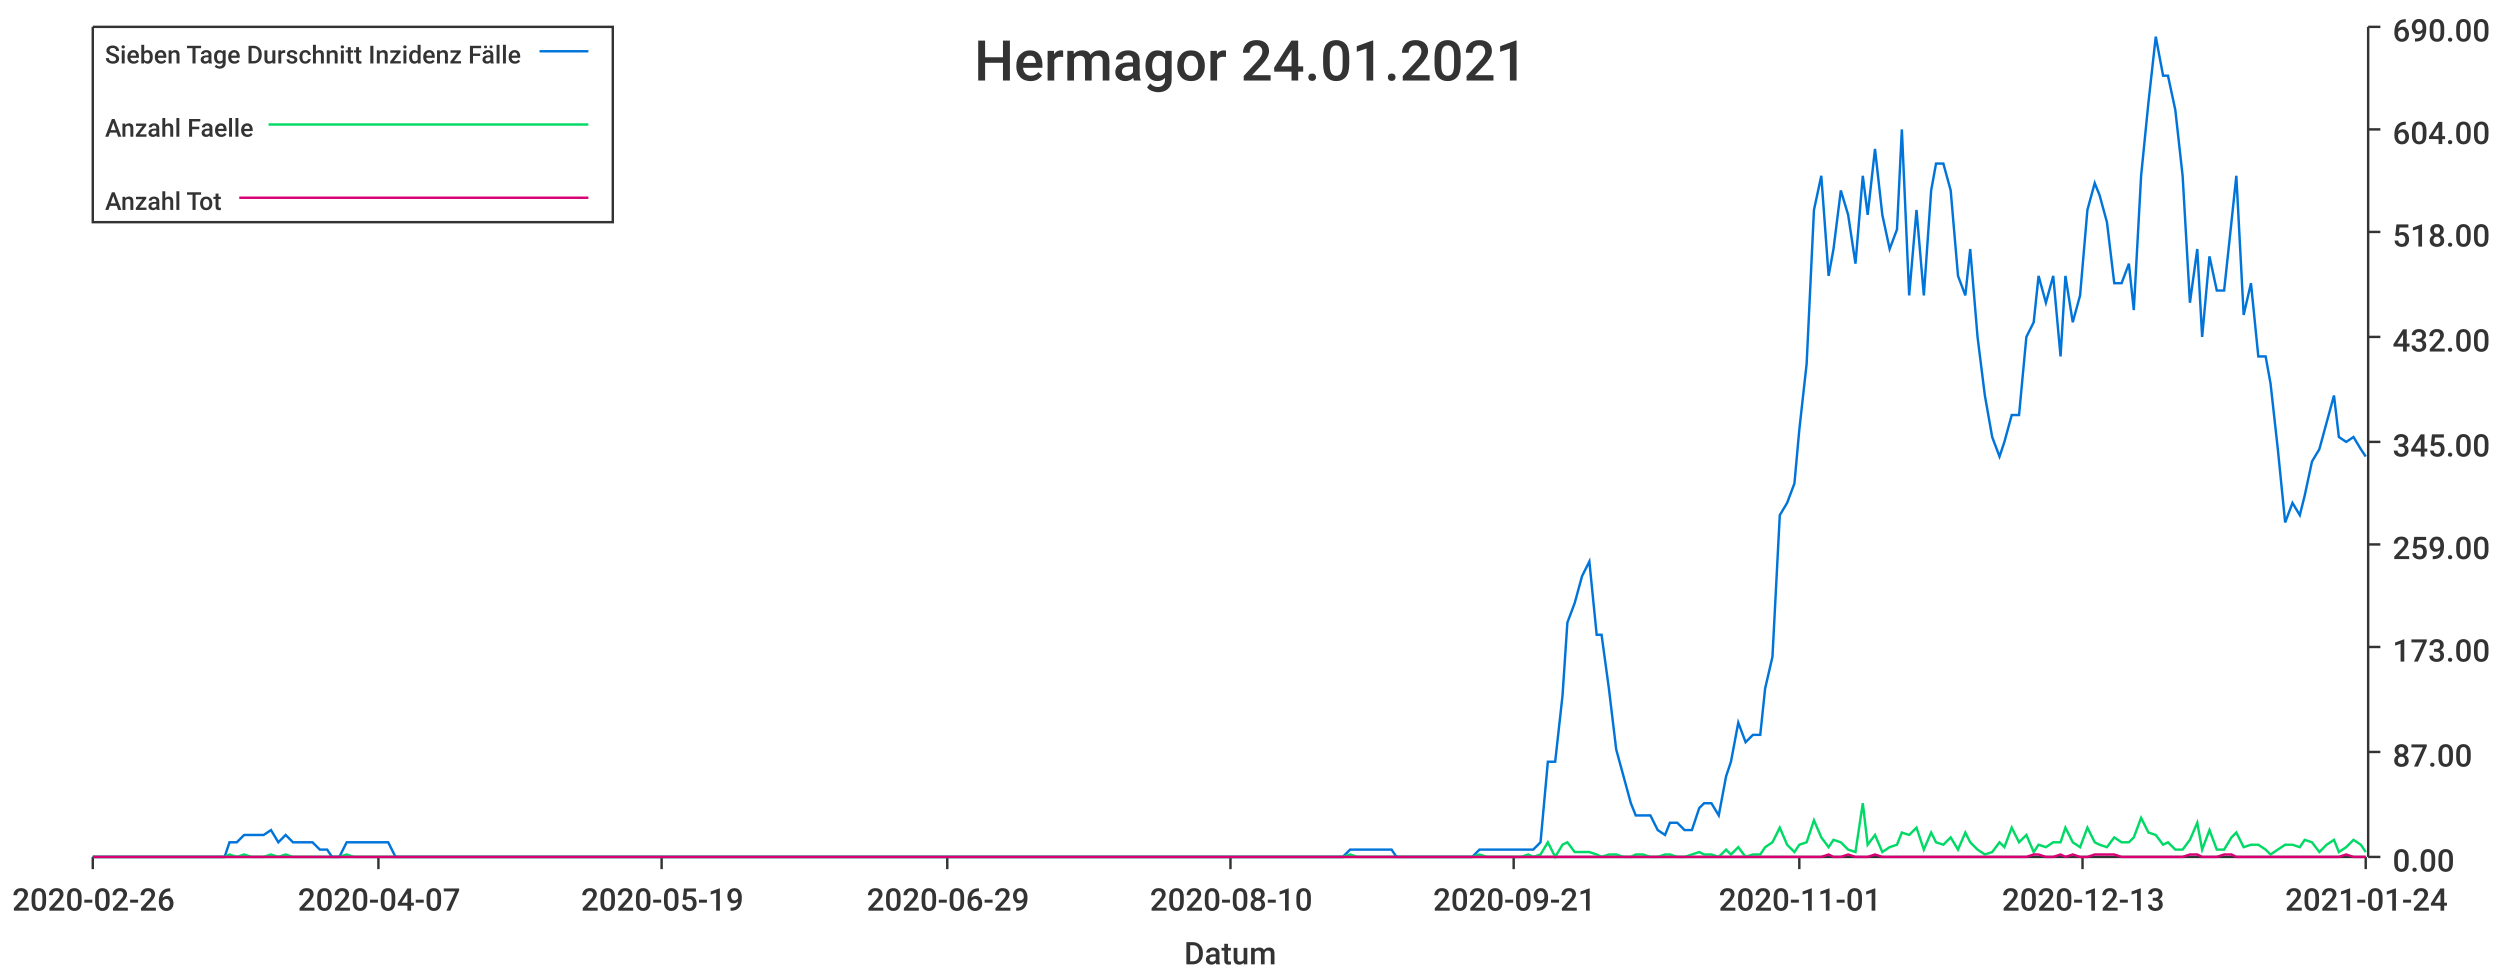
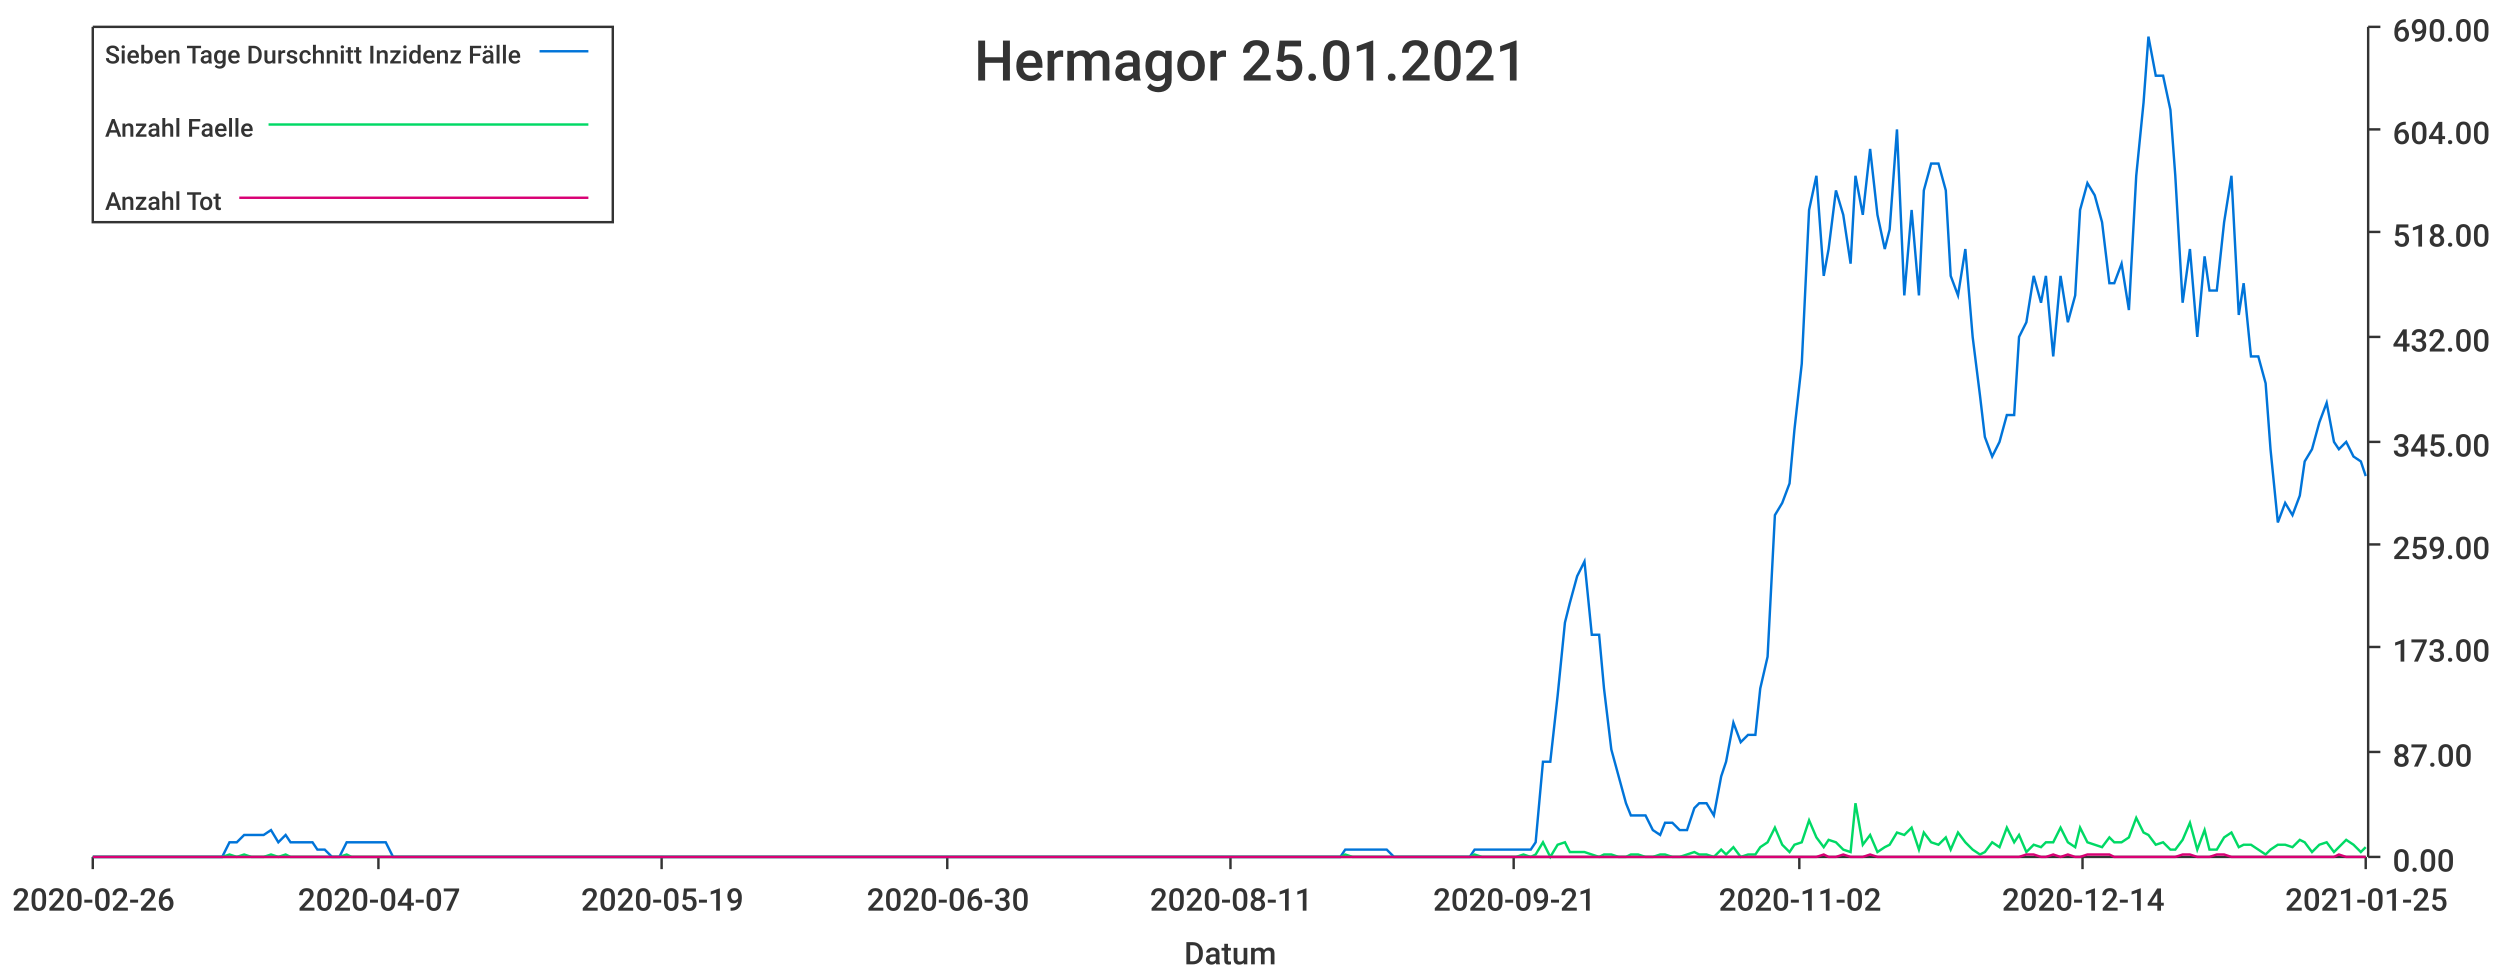
<svg xmlns="http://www.w3.org/2000/svg" width="1024" height="400">\n<path d="M 0 0 L 1024 0 L 1024 400 L 0 400 L 0 0" style="stroke-width:0;stroke:rgba(255,255,255,1.0);fill:rgba(255,255,255,1.0)" />
  <path d="M 38 11 L 969 11 L 969 351 L 38 351 L 38 11" style="stroke-width:0;stroke:rgba(255,255,255,1.0);fill:rgba(255,255,255,1.0)" />
  <path d="M 38 351 L 969 351" style="stroke-width:1;stroke:rgba(51,51,51,1.0);fill:none" />
  <path d="M 38 351 L 38 356" style="stroke-width:1;stroke:rgba(51,51,51,1.0);fill:none" />
  <text x="5" y="373" style="stroke-width:0;stroke:none;fill:rgba(51,51,51,1.0);font-size:12.8px;font-family:'Roboto Medium',sans-serif">2020-02-26</text>
  <path d="M 155 351 L 155 356" style="stroke-width:1;stroke:rgba(51,51,51,1.0);fill:none" />
  <text x="122" y="373" style="stroke-width:0;stroke:none;fill:rgba(51,51,51,1.0);font-size:12.8px;font-family:'Roboto Medium',sans-serif">2020-04-07</text>
  <path d="M 271 351 L 271 356" style="stroke-width:1;stroke:rgba(51,51,51,1.0);fill:none" />
  <text x="238" y="373" style="stroke-width:0;stroke:none;fill:rgba(51,51,51,1.0);font-size:12.8px;font-family:'Roboto Medium',sans-serif">2020-05-19</text>
  <path d="M 388 351 L 388 356" style="stroke-width:1;stroke:rgba(51,51,51,1.0);fill:none" />
-   <text x="355" y="373" style="stroke-width:0;stroke:none;fill:rgba(51,51,51,1.0);font-size:12.8px;font-family:'Roboto Medium',sans-serif">2020-06-29</text>
+   <text x="355" y="373" style="stroke-width:0;stroke:none;fill:rgba(51,51,51,1.0);font-size:12.8px;font-family:'Roboto Medium',sans-serif">2020-06-30</text>
  <path d="M 504 351 L 504 356" style="stroke-width:1;stroke:rgba(51,51,51,1.0);fill:none" />
-   <text x="471" y="373" style="stroke-width:0;stroke:none;fill:rgba(51,51,51,1.0);font-size:12.8px;font-family:'Roboto Medium',sans-serif">2020-08-10</text>
+   <text x="471" y="373" style="stroke-width:0;stroke:none;fill:rgba(51,51,51,1.0);font-size:12.8px;font-family:'Roboto Medium',sans-serif">2020-08-11</text>
  <path d="M 620 351 L 620 356" style="stroke-width:1;stroke:rgba(51,51,51,1.0);fill:none" />
  <text x="587" y="373" style="stroke-width:0;stroke:none;fill:rgba(51,51,51,1.0);font-size:12.8px;font-family:'Roboto Medium',sans-serif">2020-09-21</text>
  <path d="M 737 351 L 737 356" style="stroke-width:1;stroke:rgba(51,51,51,1.0);fill:none" />
-   <text x="704" y="373" style="stroke-width:0;stroke:none;fill:rgba(51,51,51,1.0);font-size:12.8px;font-family:'Roboto Medium',sans-serif">2020-11-01</text>
+   <text x="704" y="373" style="stroke-width:0;stroke:none;fill:rgba(51,51,51,1.0);font-size:12.8px;font-family:'Roboto Medium',sans-serif">2020-11-02</text>
  <path d="M 853 351 L 853 356" style="stroke-width:1;stroke:rgba(51,51,51,1.0);fill:none" />
-   <text x="820" y="373" style="stroke-width:0;stroke:none;fill:rgba(51,51,51,1.0);font-size:12.8px;font-family:'Roboto Medium',sans-serif">2020-12-13</text>
+   <text x="820" y="373" style="stroke-width:0;stroke:none;fill:rgba(51,51,51,1.0);font-size:12.8px;font-family:'Roboto Medium',sans-serif">2020-12-14</text>
  <path d="M 969 351 L 969 356" style="stroke-width:1;stroke:rgba(51,51,51,1.0);fill:none" />
-   <text x="936" y="373" style="stroke-width:0;stroke:none;fill:rgba(51,51,51,1.0);font-size:12.8px;font-family:'Roboto Medium',sans-serif">2021-01-24</text>
+   <text x="936" y="373" style="stroke-width:0;stroke:none;fill:rgba(51,51,51,1.0);font-size:12.8px;font-family:'Roboto Medium',sans-serif">2021-01-25</text>
  <text x="485" y="395" style="stroke-width:0;stroke:none;fill:rgba(51,51,51,1.0);font-size:12.8px;font-family:'Roboto Medium',sans-serif">Datum</text>
  <path d="M 970 351 L 970 11" style="stroke-width:1;stroke:rgba(51,51,51,1.0);fill:none" />
  <path d="M 970 351 L 975 351" style="stroke-width:1;stroke:rgba(51,51,51,1.0);fill:none" />
  <text x="980" y="357" style="stroke-width:0;stroke:none;fill:rgba(51,51,51,1.0);font-size:12.8px;font-family:'Roboto Medium',sans-serif">0.00</text>
  <path d="M 970 308 L 975 308" style="stroke-width:1;stroke:rgba(51,51,51,1.0);fill:none" />
  <text x="980" y="314" style="stroke-width:0;stroke:none;fill:rgba(51,51,51,1.0);font-size:12.8px;font-family:'Roboto Medium',sans-serif">87.00</text>
  <path d="M 970 265 L 975 265" style="stroke-width:1;stroke:rgba(51,51,51,1.0);fill:none" />
  <text x="980" y="271" style="stroke-width:0;stroke:none;fill:rgba(51,51,51,1.0);font-size:12.8px;font-family:'Roboto Medium',sans-serif">173.00</text>
  <path d="M 970 223 L 975 223" style="stroke-width:1;stroke:rgba(51,51,51,1.0);fill:none" />
  <text x="980" y="229" style="stroke-width:0;stroke:none;fill:rgba(51,51,51,1.0);font-size:12.8px;font-family:'Roboto Medium',sans-serif">259.00</text>
  <path d="M 970 181 L 975 181" style="stroke-width:1;stroke:rgba(51,51,51,1.0);fill:none" />
  <text x="980" y="187" style="stroke-width:0;stroke:none;fill:rgba(51,51,51,1.0);font-size:12.8px;font-family:'Roboto Medium',sans-serif">345.00</text>
  <path d="M 970 138 L 975 138" style="stroke-width:1;stroke:rgba(51,51,51,1.0);fill:none" />
  <text x="980" y="144" style="stroke-width:0;stroke:none;fill:rgba(51,51,51,1.0);font-size:12.8px;font-family:'Roboto Medium',sans-serif">432.00</text>
  <path d="M 970 95 L 975 95" style="stroke-width:1;stroke:rgba(51,51,51,1.0);fill:none" />
  <text x="980" y="101" style="stroke-width:0;stroke:none;fill:rgba(51,51,51,1.0);font-size:12.8px;font-family:'Roboto Medium',sans-serif">518.00</text>
  <path d="M 970 53 L 975 53" style="stroke-width:1;stroke:rgba(51,51,51,1.0);fill:none" />
  <text x="980" y="59" style="stroke-width:0;stroke:none;fill:rgba(51,51,51,1.0);font-size:12.8px;font-family:'Roboto Medium',sans-serif">604.00</text>
  <path d="M 970 11 L 975 11" style="stroke-width:1;stroke:rgba(51,51,51,1.0);fill:none" />
  <text x="980" y="17" style="stroke-width:0;stroke:none;fill:rgba(51,51,51,1.0);font-size:12.8px;font-family:'Roboto Medium',sans-serif">690.00</text>
-   <path d="M 38 351 L 41 351 L 44 351 L 47 351 L 50 351 L 52 351 L 55 351 L 58 351 L 61 351 L 64 351 L 66 351 L 69 351 L 72 351 L 75 351 L 78 351 L 80 351 L 83 351 L 86 351 L 89 351 L 92 351 L 94 345 L 97 345 L 100 342 L 103 342 L 106 342 L 108 342 L 111 340 L 114 345 L 117 342 L 120 345 L 122 345 L 125 345 L 128 345 L 131 348 L 134 348 L 136 351 L 139 351 L 142 345 L 145 345 L 148 345 L 150 345 L 153 345 L 156 345 L 159 345 L 162 351 L 164 351 L 167 351 L 170 351 L 173 351 L 175 351 L 178 351 L 181 351 L 184 351 L 187 351 L 189 351 L 192 351 L 195 351 L 198 351 L 201 351 L 203 351 L 206 351 L 209 351 L 212 351 L 215 351 L 217 351 L 220 351 L 223 351 L 226 351 L 229 351 L 231 351 L 234 351 L 237 351 L 240 351 L 243 351 L 245 351 L 248 351 L 251 351 L 254 351 L 257 351 L 259 351 L 262 351 L 265 351 L 268 351 L 271 351 L 273 351 L 276 351 L 279 351 L 282 351 L 285 351 L 287 351 L 290 351 L 293 351 L 296 351 L 299 351 L 301 351 L 304 351 L 307 351 L 310 351 L 312 351 L 315 351 L 318 351 L 321 351 L 324 351 L 326 351 L 329 351 L 332 351 L 335 351 L 338 351 L 340 351 L 343 351 L 346 351 L 349 351 L 352 351 L 354 351 L 357 351 L 360 351 L 363 351 L 366 351 L 368 351 L 371 351 L 374 351 L 377 351 L 380 351 L 382 351 L 385 351 L 388 351 L 391 351 L 394 351 L 396 351 L 399 351 L 402 351 L 405 351 L 408 351 L 410 351 L 413 351 L 416 351 L 419 351 L 422 351 L 424 351 L 427 351 L 430 351 L 433 351 L 436 351 L 438 351 L 441 351 L 444 351 L 447 351 L 449 351 L 452 351 L 455 351 L 458 351 L 461 351 L 463 351 L 466 351 L 469 351 L 472 351 L 475 351 L 477 351 L 480 351 L 483 351 L 486 351 L 489 351 L 491 351 L 494 351 L 497 351 L 500 351 L 503 351 L 505 351 L 508 351 L 511 351 L 514 351 L 517 351 L 519 351 L 522 351 L 525 351 L 528 351 L 531 351 L 533 351 L 536 351 L 539 351 L 542 351 L 545 351 L 547 351 L 550 351 L 553 348 L 556 348 L 559 348 L 561 348 L 564 348 L 567 348 L 570 348 L 572 351 L 575 351 L 578 351 L 581 351 L 584 351 L 586 351 L 589 351 L 592 351 L 595 351 L 598 351 L 600 351 L 603 351 L 606 348 L 609 348 L 612 348 L 614 348 L 617 348 L 620 348 L 623 348 L 626 348 L 628 348 L 631 345 L 634 312 L 637 312 L 640 285 L 642 255 L 645 247 L 648 236 L 651 230 L 654 260 L 656 260 L 659 282 L 662 307 L 665 318 L 668 329 L 670 334 L 673 334 L 676 334 L 679 340 L 682 342 L 684 337 L 687 337 L 690 340 L 693 340 L 696 331 L 698 329 L 701 329 L 704 334 L 707 318 L 709 312 L 712 296 L 715 304 L 718 301 L 721 301 L 723 282 L 726 269 L 729 211 L 732 206 L 735 198 L 737 176 L 740 149 L 743 86 L 746 72 L 749 113 L 751 102 L 754 78 L 757 88 L 760 108 L 763 72 L 765 88 L 768 61 L 771 88 L 774 102 L 777 94 L 779 53 L 782 121 L 785 86 L 788 121 L 791 78 L 793 67 L 796 67 L 799 78 L 802 113 L 805 121 L 807 102 L 810 138 L 813 162 L 816 179 L 819 187 L 821 181 L 824 170 L 827 170 L 830 138 L 833 132 L 835 113 L 838 124 L 841 113 L 844 146 L 846 113 L 849 132 L 852 121 L 855 86 L 858 75 L 860 80 L 863 91 L 866 116 L 869 116 L 872 108 L 874 127 L 877 72 L 880 42 L 883 15 L 886 31 L 888 31 L 891 45 L 894 72 L 897 124 L 900 102 L 902 138 L 905 105 L 908 119 L 911 119 L 914 91 L 916 72 L 919 129 L 922 116 L 925 146 L 928 146 L 930 157 L 933 184 L 936 214 L 939 206 L 942 211 L 944 203 L 947 189 L 950 184 L 953 173 L 956 162 L 958 179 L 961 181 L 964 179 L 967 184 L 969 187" style="stroke-width:1;stroke:rgba(0,116,217,1.0);fill:none" />
-   <path d="M 38 351 L 41 351 L 44 351 L 47 351 L 50 351 L 52 351 L 55 351 L 58 351 L 61 351 L 64 351 L 66 351 L 69 351 L 72 351 L 75 351 L 78 351 L 80 351 L 83 351 L 86 351 L 89 351 L 92 351 L 94 350 L 97 351 L 100 350 L 103 351 L 106 351 L 108 351 L 111 350 L 114 351 L 117 350 L 120 351 L 122 351 L 125 351 L 128 351 L 131 351 L 134 351 L 136 351 L 139 351 L 142 350 L 145 351 L 148 351 L 150 351 L 153 351 L 156 351 L 159 351 L 162 351 L 164 351 L 167 351 L 170 351 L 173 351 L 175 351 L 178 351 L 181 351 L 184 351 L 187 351 L 189 351 L 192 351 L 195 351 L 198 351 L 201 351 L 203 351 L 206 351 L 209 351 L 212 351 L 215 351 L 217 351 L 220 351 L 223 351 L 226 351 L 229 351 L 231 351 L 234 351 L 237 351 L 240 351 L 243 351 L 245 351 L 248 351 L 251 351 L 254 351 L 257 351 L 259 351 L 262 351 L 265 351 L 268 351 L 271 351 L 273 351 L 276 351 L 279 351 L 282 351 L 285 351 L 287 351 L 290 351 L 293 351 L 296 351 L 299 351 L 301 351 L 304 351 L 307 351 L 310 351 L 312 351 L 315 351 L 318 351 L 321 351 L 324 351 L 326 351 L 329 351 L 332 351 L 335 351 L 338 351 L 340 351 L 343 351 L 346 351 L 349 351 L 352 351 L 354 351 L 357 351 L 360 351 L 363 351 L 366 351 L 368 351 L 371 351 L 374 351 L 377 351 L 380 351 L 382 351 L 385 351 L 388 351 L 391 351 L 394 351 L 396 351 L 399 351 L 402 351 L 405 351 L 408 351 L 410 351 L 413 351 L 416 351 L 419 351 L 422 351 L 424 351 L 427 351 L 430 351 L 433 351 L 436 351 L 438 351 L 441 351 L 444 351 L 447 351 L 449 351 L 452 351 L 455 351 L 458 351 L 461 351 L 463 351 L 466 351 L 469 351 L 472 351 L 475 351 L 477 351 L 480 351 L 483 351 L 486 351 L 489 351 L 491 351 L 494 351 L 497 351 L 500 351 L 503 351 L 505 351 L 508 351 L 511 351 L 514 351 L 517 351 L 519 351 L 522 351 L 525 351 L 528 351 L 531 351 L 533 351 L 536 351 L 539 351 L 542 351 L 545 351 L 547 351 L 550 351 L 553 350 L 556 351 L 559 351 L 561 351 L 564 351 L 567 351 L 570 351 L 572 351 L 575 351 L 578 351 L 581 351 L 584 351 L 586 351 L 589 351 L 592 351 L 595 351 L 598 351 L 600 351 L 603 351 L 606 350 L 609 351 L 612 351 L 614 351 L 617 351 L 620 351 L 623 351 L 626 350 L 628 351 L 631 350 L 634 345 L 637 351 L 640 346 L 642 345 L 645 349 L 648 349 L 651 349 L 654 350 L 656 351 L 659 350 L 662 350 L 665 351 L 668 351 L 670 350 L 673 350 L 676 351 L 679 351 L 682 350 L 684 350 L 687 351 L 690 351 L 693 350 L 696 349 L 698 350 L 701 350 L 704 351 L 707 348 L 709 350 L 712 347 L 715 351 L 718 350 L 721 350 L 723 347 L 726 345 L 729 339 L 732 346 L 735 349 L 737 346 L 740 345 L 743 336 L 746 343 L 749 347 L 751 344 L 754 345 L 757 348 L 760 349 L 763 329 L 765 346 L 768 342 L 771 349 L 774 347 L 777 346 L 779 341 L 782 342 L 785 339 L 788 348 L 791 341 L 793 345 L 796 346 L 799 343 L 802 348 L 805 341 L 807 345 L 810 348 L 813 350 L 816 349 L 819 345 L 821 347 L 824 339 L 827 345 L 830 342 L 833 349 L 835 346 L 838 347 L 841 345 L 844 345 L 846 339 L 849 345 L 852 347 L 855 339 L 858 345 L 860 346 L 863 347 L 866 343 L 869 345 L 872 345 L 874 343 L 877 335 L 880 341 L 883 342 L 886 346 L 888 345 L 891 348 L 894 348 L 897 344 L 900 337 L 902 348 L 905 340 L 908 348 L 911 348 L 914 343 L 916 341 L 919 347 L 922 346 L 925 346 L 928 348 L 930 350 L 933 348 L 936 346 L 939 346 L 942 347 L 944 344 L 947 345 L 950 349 L 953 346 L 956 344 L 958 349 L 961 347 L 964 344 L 967 346 L 969 349" style="stroke-width:1;stroke:rgba(0,217,101,1.0);fill:none" />
-   <path d="M 38 351 L 41 351 L 44 351 L 47 351 L 50 351 L 52 351 L 55 351 L 58 351 L 61 351 L 64 351 L 66 351 L 69 351 L 72 351 L 75 351 L 78 351 L 80 351 L 83 351 L 86 351 L 89 351 L 92 351 L 94 351 L 97 351 L 100 351 L 103 351 L 106 351 L 108 351 L 111 351 L 114 351 L 117 351 L 120 351 L 122 351 L 125 351 L 128 351 L 131 351 L 134 351 L 136 351 L 139 351 L 142 351 L 145 351 L 148 351 L 150 351 L 153 351 L 156 351 L 159 351 L 162 351 L 164 351 L 167 351 L 170 351 L 173 351 L 175 351 L 178 351 L 181 351 L 184 351 L 187 351 L 189 351 L 192 351 L 195 351 L 198 351 L 201 351 L 203 351 L 206 351 L 209 351 L 212 351 L 215 351 L 217 351 L 220 351 L 223 351 L 226 351 L 229 351 L 231 351 L 234 351 L 237 351 L 240 351 L 243 351 L 245 351 L 248 351 L 251 351 L 254 351 L 257 351 L 259 351 L 262 351 L 265 351 L 268 351 L 271 351 L 273 351 L 276 351 L 279 351 L 282 351 L 285 351 L 287 351 L 290 351 L 293 351 L 296 351 L 299 351 L 301 351 L 304 351 L 307 351 L 310 351 L 312 351 L 315 351 L 318 351 L 321 351 L 324 351 L 326 351 L 329 351 L 332 351 L 335 351 L 338 351 L 340 351 L 343 351 L 346 351 L 349 351 L 352 351 L 354 351 L 357 351 L 360 351 L 363 351 L 366 351 L 368 351 L 371 351 L 374 351 L 377 351 L 380 351 L 382 351 L 385 351 L 388 351 L 391 351 L 394 351 L 396 351 L 399 351 L 402 351 L 405 351 L 408 351 L 410 351 L 413 351 L 416 351 L 419 351 L 422 351 L 424 351 L 427 351 L 430 351 L 433 351 L 436 351 L 438 351 L 441 351 L 444 351 L 447 351 L 449 351 L 452 351 L 455 351 L 458 351 L 461 351 L 463 351 L 466 351 L 469 351 L 472 351 L 475 351 L 477 351 L 480 351 L 483 351 L 486 351 L 489 351 L 491 351 L 494 351 L 497 351 L 500 351 L 503 351 L 505 351 L 508 351 L 511 351 L 514 351 L 517 351 L 519 351 L 522 351 L 525 351 L 528 351 L 531 351 L 533 351 L 536 351 L 539 351 L 542 351 L 545 351 L 547 351 L 550 351 L 553 351 L 556 351 L 559 351 L 561 351 L 564 351 L 567 351 L 570 351 L 572 351 L 575 351 L 578 351 L 581 351 L 584 351 L 586 351 L 589 351 L 592 351 L 595 351 L 598 351 L 600 351 L 603 351 L 606 351 L 609 351 L 612 351 L 614 351 L 617 351 L 620 351 L 623 351 L 626 351 L 628 351 L 631 351 L 634 351 L 637 351 L 640 351 L 642 351 L 645 351 L 648 351 L 651 351 L 654 351 L 656 351 L 659 351 L 662 351 L 665 351 L 668 351 L 670 351 L 673 351 L 676 351 L 679 351 L 682 351 L 684 351 L 687 351 L 690 351 L 693 351 L 696 351 L 698 351 L 701 351 L 704 351 L 707 351 L 709 351 L 712 351 L 715 351 L 718 351 L 721 351 L 723 351 L 726 351 L 729 351 L 732 351 L 735 351 L 737 351 L 740 351 L 743 351 L 746 351 L 749 350 L 751 351 L 754 351 L 757 350 L 760 351 L 763 351 L 765 351 L 768 350 L 771 351 L 774 351 L 777 351 L 779 351 L 782 351 L 785 351 L 788 351 L 791 351 L 793 351 L 796 351 L 799 351 L 802 351 L 805 351 L 807 351 L 810 351 L 813 351 L 816 351 L 819 351 L 821 351 L 824 351 L 827 351 L 830 351 L 833 350 L 835 350 L 838 351 L 841 351 L 844 350 L 846 351 L 849 350 L 852 351 L 855 351 L 858 350 L 860 350 L 863 350 L 866 350 L 869 351 L 872 351 L 874 351 L 877 351 L 880 351 L 883 351 L 886 351 L 888 351 L 891 351 L 894 351 L 897 350 L 900 350 L 902 351 L 905 351 L 908 351 L 911 350 L 914 350 L 916 351 L 919 351 L 922 351 L 925 351 L 928 351 L 930 351 L 933 351 L 936 351 L 939 351 L 942 351 L 944 351 L 947 351 L 950 351 L 953 351 L 956 351 L 958 351 L 961 350 L 964 351 L 967 351 L 969 351" style="stroke-width:1;stroke:rgba(217,0,116,1.0);fill:none" />
-   <text x="399" y="33" style="stroke-width:0;stroke:none;fill:rgba(51,51,51,1.0);font-size:23.0px;font-family:'Roboto Medium',sans-serif">Hermagor 24.01.2021</text>
+   <path d="M 38 351 L 41 351 L 44 351 L 47 351 L 50 351 L 52 351 L 55 351 L 58 351 L 61 351 L 64 351 L 66 351 L 69 351 L 72 351 L 75 351 L 78 351 L 80 351 L 83 351 L 86 351 L 89 351 L 91 351 L 94 345 L 97 345 L 100 342 L 103 342 L 105 342 L 108 342 L 111 340 L 114 345 L 117 342 L 119 345 L 122 345 L 125 345 L 128 345 L 130 348 L 133 348 L 136 351 L 139 351 L 142 345 L 144 345 L 147 345 L 150 345 L 153 345 L 156 345 L 158 345 L 161 351 L 164 351 L 167 351 L 170 351 L 172 351 L 175 351 L 178 351 L 181 351 L 183 351 L 186 351 L 189 351 L 192 351 L 195 351 L 197 351 L 200 351 L 203 351 L 206 351 L 209 351 L 211 351 L 214 351 L 217 351 L 220 351 L 222 351 L 225 351 L 228 351 L 231 351 L 234 351 L 236 351 L 239 351 L 242 351 L 245 351 L 248 351 L 250 351 L 253 351 L 256 351 L 259 351 L 261 351 L 264 351 L 267 351 L 270 351 L 273 351 L 275 351 L 278 351 L 281 351 L 284 351 L 287 351 L 289 351 L 292 351 L 295 351 L 298 351 L 301 351 L 303 351 L 306 351 L 309 351 L 312 351 L 314 351 L 317 351 L 320 351 L 323 351 L 326 351 L 328 351 L 331 351 L 334 351 L 337 351 L 340 351 L 342 351 L 345 351 L 348 351 L 351 351 L 353 351 L 356 351 L 359 351 L 362 351 L 365 351 L 367 351 L 370 351 L 373 351 L 376 351 L 379 351 L 381 351 L 384 351 L 387 351 L 390 351 L 393 351 L 395 351 L 398 351 L 401 351 L 404 351 L 406 351 L 409 351 L 412 351 L 415 351 L 418 351 L 420 351 L 423 351 L 426 351 L 429 351 L 432 351 L 434 351 L 437 351 L 440 351 L 443 351 L 445 351 L 448 351 L 451 351 L 454 351 L 457 351 L 459 351 L 462 351 L 465 351 L 468 351 L 471 351 L 473 351 L 476 351 L 479 351 L 482 351 L 484 351 L 487 351 L 490 351 L 493 351 L 496 351 L 498 351 L 501 351 L 504 351 L 507 351 L 510 351 L 512 351 L 515 351 L 518 351 L 521 351 L 524 351 L 526 351 L 529 351 L 532 351 L 535 351 L 537 351 L 540 351 L 543 351 L 546 351 L 549 351 L 551 348 L 554 348 L 557 348 L 560 348 L 563 348 L 565 348 L 568 348 L 571 351 L 574 351 L 576 351 L 579 351 L 582 351 L 585 351 L 588 351 L 590 351 L 593 351 L 596 351 L 599 351 L 602 351 L 604 348 L 607 348 L 610 348 L 613 348 L 615 348 L 618 348 L 621 348 L 624 348 L 627 348 L 629 345 L 632 312 L 635 312 L 638 285 L 641 255 L 643 247 L 646 236 L 649 230 L 652 260 L 655 260 L 657 282 L 660 307 L 663 318 L 666 329 L 668 334 L 671 334 L 674 334 L 677 340 L 680 342 L 682 337 L 685 337 L 688 340 L 691 340 L 694 331 L 696 329 L 699 329 L 702 334 L 705 318 L 707 312 L 710 296 L 713 304 L 716 301 L 719 301 L 721 282 L 724 269 L 727 211 L 730 206 L 733 198 L 735 176 L 738 149 L 741 86 L 744 72 L 747 113 L 749 102 L 752 78 L 755 88 L 758 108 L 760 72 L 763 88 L 766 61 L 769 88 L 772 102 L 774 94 L 777 53 L 780 121 L 783 86 L 786 121 L 788 78 L 791 67 L 794 67 L 797 78 L 799 113 L 802 121 L 805 102 L 808 138 L 811 162 L 813 179 L 816 187 L 819 181 L 822 170 L 825 170 L 827 138 L 830 132 L 833 113 L 836 124 L 838 113 L 841 146 L 844 113 L 847 132 L 850 121 L 852 86 L 855 75 L 858 80 L 861 91 L 864 116 L 866 116 L 869 108 L 872 127 L 875 72 L 878 42 L 880 15 L 883 31 L 886 31 L 889 45 L 891 72 L 894 124 L 897 102 L 900 138 L 903 105 L 905 119 L 908 119 L 911 91 L 914 72 L 917 129 L 919 116 L 922 146 L 925 146 L 928 157 L 930 184 L 933 214 L 936 206 L 939 211 L 942 203 L 944 189 L 947 184 L 950 173 L 953 165 L 956 181 L 958 184 L 961 181 L 964 187 L 967 189 L 969 195" style="stroke-width:1;stroke:rgba(0,116,217,1.0);fill:none" />
+   <path d="M 38 351 L 41 351 L 44 351 L 47 351 L 50 351 L 52 351 L 55 351 L 58 351 L 61 351 L 64 351 L 66 351 L 69 351 L 72 351 L 75 351 L 78 351 L 80 351 L 83 351 L 86 351 L 89 351 L 91 351 L 94 350 L 97 351 L 100 350 L 103 351 L 105 351 L 108 351 L 111 350 L 114 351 L 117 350 L 119 351 L 122 351 L 125 351 L 128 351 L 130 351 L 133 351 L 136 351 L 139 351 L 142 350 L 144 351 L 147 351 L 150 351 L 153 351 L 156 351 L 158 351 L 161 351 L 164 351 L 167 351 L 170 351 L 172 351 L 175 351 L 178 351 L 181 351 L 183 351 L 186 351 L 189 351 L 192 351 L 195 351 L 197 351 L 200 351 L 203 351 L 206 351 L 209 351 L 211 351 L 214 351 L 217 351 L 220 351 L 222 351 L 225 351 L 228 351 L 231 351 L 234 351 L 236 351 L 239 351 L 242 351 L 245 351 L 248 351 L 250 351 L 253 351 L 256 351 L 259 351 L 261 351 L 264 351 L 267 351 L 270 351 L 273 351 L 275 351 L 278 351 L 281 351 L 284 351 L 287 351 L 289 351 L 292 351 L 295 351 L 298 351 L 301 351 L 303 351 L 306 351 L 309 351 L 312 351 L 314 351 L 317 351 L 320 351 L 323 351 L 326 351 L 328 351 L 331 351 L 334 351 L 337 351 L 340 351 L 342 351 L 345 351 L 348 351 L 351 351 L 353 351 L 356 351 L 359 351 L 362 351 L 365 351 L 367 351 L 370 351 L 373 351 L 376 351 L 379 351 L 381 351 L 384 351 L 387 351 L 390 351 L 393 351 L 395 351 L 398 351 L 401 351 L 404 351 L 406 351 L 409 351 L 412 351 L 415 351 L 418 351 L 420 351 L 423 351 L 426 351 L 429 351 L 432 351 L 434 351 L 437 351 L 440 351 L 443 351 L 445 351 L 448 351 L 451 351 L 454 351 L 457 351 L 459 351 L 462 351 L 465 351 L 468 351 L 471 351 L 473 351 L 476 351 L 479 351 L 482 351 L 484 351 L 487 351 L 490 351 L 493 351 L 496 351 L 498 351 L 501 351 L 504 351 L 507 351 L 510 351 L 512 351 L 515 351 L 518 351 L 521 351 L 524 351 L 526 351 L 529 351 L 532 351 L 535 351 L 537 351 L 540 351 L 543 351 L 546 351 L 549 351 L 551 350 L 554 351 L 557 351 L 560 351 L 563 351 L 565 351 L 568 351 L 571 351 L 574 351 L 576 351 L 579 351 L 582 351 L 585 351 L 588 351 L 590 351 L 593 351 L 596 351 L 599 351 L 602 351 L 604 350 L 607 351 L 610 351 L 613 351 L 615 351 L 618 351 L 621 351 L 624 350 L 627 351 L 629 350 L 632 345 L 635 351 L 638 346 L 641 345 L 643 349 L 646 349 L 649 349 L 652 350 L 655 351 L 657 350 L 660 350 L 663 351 L 666 351 L 668 350 L 671 350 L 674 351 L 677 351 L 680 350 L 682 350 L 685 351 L 688 351 L 691 350 L 694 349 L 696 350 L 699 350 L 702 351 L 705 348 L 707 350 L 710 347 L 713 351 L 716 350 L 719 350 L 721 347 L 724 345 L 727 339 L 730 346 L 733 349 L 735 346 L 738 345 L 741 336 L 744 343 L 747 347 L 749 344 L 752 345 L 755 348 L 758 349 L 760 329 L 763 346 L 766 342 L 769 349 L 772 347 L 774 346 L 777 341 L 780 342 L 783 339 L 786 348 L 788 341 L 791 345 L 794 346 L 797 343 L 799 348 L 802 341 L 805 345 L 808 348 L 811 350 L 813 349 L 816 345 L 819 347 L 822 339 L 825 345 L 827 342 L 830 349 L 833 346 L 836 347 L 838 345 L 841 345 L 844 339 L 847 345 L 850 347 L 852 339 L 855 345 L 858 346 L 861 347 L 864 343 L 866 345 L 869 345 L 872 343 L 875 335 L 878 341 L 880 342 L 883 346 L 886 345 L 889 348 L 891 348 L 894 344 L 897 337 L 900 348 L 903 340 L 905 348 L 908 348 L 911 343 L 914 341 L 917 347 L 919 346 L 922 346 L 925 348 L 928 350 L 930 348 L 933 346 L 936 346 L 939 347 L 942 344 L 944 345 L 947 349 L 950 346 L 953 345 L 956 349 L 958 347 L 961 344 L 964 346 L 967 349 L 969 347" style="stroke-width:1;stroke:rgba(0,217,101,1.0);fill:none" />
+   <path d="M 38 351 L 41 351 L 44 351 L 47 351 L 50 351 L 52 351 L 55 351 L 58 351 L 61 351 L 64 351 L 66 351 L 69 351 L 72 351 L 75 351 L 78 351 L 80 351 L 83 351 L 86 351 L 89 351 L 91 351 L 94 351 L 97 351 L 100 351 L 103 351 L 105 351 L 108 351 L 111 351 L 114 351 L 117 351 L 119 351 L 122 351 L 125 351 L 128 351 L 130 351 L 133 351 L 136 351 L 139 351 L 142 351 L 144 351 L 147 351 L 150 351 L 153 351 L 156 351 L 158 351 L 161 351 L 164 351 L 167 351 L 170 351 L 172 351 L 175 351 L 178 351 L 181 351 L 183 351 L 186 351 L 189 351 L 192 351 L 195 351 L 197 351 L 200 351 L 203 351 L 206 351 L 209 351 L 211 351 L 214 351 L 217 351 L 220 351 L 222 351 L 225 351 L 228 351 L 231 351 L 234 351 L 236 351 L 239 351 L 242 351 L 245 351 L 248 351 L 250 351 L 253 351 L 256 351 L 259 351 L 261 351 L 264 351 L 267 351 L 270 351 L 273 351 L 275 351 L 278 351 L 281 351 L 284 351 L 287 351 L 289 351 L 292 351 L 295 351 L 298 351 L 301 351 L 303 351 L 306 351 L 309 351 L 312 351 L 314 351 L 317 351 L 320 351 L 323 351 L 326 351 L 328 351 L 331 351 L 334 351 L 337 351 L 340 351 L 342 351 L 345 351 L 348 351 L 351 351 L 353 351 L 356 351 L 359 351 L 362 351 L 365 351 L 367 351 L 370 351 L 373 351 L 376 351 L 379 351 L 381 351 L 384 351 L 387 351 L 390 351 L 393 351 L 395 351 L 398 351 L 401 351 L 404 351 L 406 351 L 409 351 L 412 351 L 415 351 L 418 351 L 420 351 L 423 351 L 426 351 L 429 351 L 432 351 L 434 351 L 437 351 L 440 351 L 443 351 L 445 351 L 448 351 L 451 351 L 454 351 L 457 351 L 459 351 L 462 351 L 465 351 L 468 351 L 471 351 L 473 351 L 476 351 L 479 351 L 482 351 L 484 351 L 487 351 L 490 351 L 493 351 L 496 351 L 498 351 L 501 351 L 504 351 L 507 351 L 510 351 L 512 351 L 515 351 L 518 351 L 521 351 L 524 351 L 526 351 L 529 351 L 532 351 L 535 351 L 537 351 L 540 351 L 543 351 L 546 351 L 549 351 L 551 351 L 554 351 L 557 351 L 560 351 L 563 351 L 565 351 L 568 351 L 571 351 L 574 351 L 576 351 L 579 351 L 582 351 L 585 351 L 588 351 L 590 351 L 593 351 L 596 351 L 599 351 L 602 351 L 604 351 L 607 351 L 610 351 L 613 351 L 615 351 L 618 351 L 621 351 L 624 351 L 627 351 L 629 351 L 632 351 L 635 351 L 638 351 L 641 351 L 643 351 L 646 351 L 649 351 L 652 351 L 655 351 L 657 351 L 660 351 L 663 351 L 666 351 L 668 351 L 671 351 L 674 351 L 677 351 L 680 351 L 682 351 L 685 351 L 688 351 L 691 351 L 694 351 L 696 351 L 699 351 L 702 351 L 705 351 L 707 351 L 710 351 L 713 351 L 716 351 L 719 351 L 721 351 L 724 351 L 727 351 L 730 351 L 733 351 L 735 351 L 738 351 L 741 351 L 744 351 L 747 350 L 749 351 L 752 351 L 755 350 L 758 351 L 760 351 L 763 351 L 766 350 L 769 351 L 772 351 L 774 351 L 777 351 L 780 351 L 783 351 L 786 351 L 788 351 L 791 351 L 794 351 L 797 351 L 799 351 L 802 351 L 805 351 L 808 351 L 811 351 L 813 351 L 816 351 L 819 351 L 822 351 L 825 351 L 827 351 L 830 350 L 833 350 L 836 351 L 838 351 L 841 350 L 844 351 L 847 350 L 850 351 L 852 351 L 855 350 L 858 350 L 861 350 L 864 350 L 866 351 L 869 351 L 872 351 L 875 351 L 878 351 L 880 351 L 883 351 L 886 351 L 889 351 L 891 351 L 894 350 L 897 350 L 900 351 L 903 351 L 905 351 L 908 350 L 911 350 L 914 351 L 917 351 L 919 351 L 922 351 L 925 351 L 928 351 L 930 351 L 933 351 L 936 351 L 939 351 L 942 351 L 944 351 L 947 351 L 950 351 L 953 351 L 956 351 L 958 350 L 961 351 L 964 351 L 967 351 L 969 351" style="stroke-width:1;stroke:rgba(217,0,116,1.0);fill:none" />
+   <text x="399" y="33" style="stroke-width:0;stroke:none;fill:rgba(51,51,51,1.0);font-size:23.0px;font-family:'Roboto Medium',sans-serif">Hermagor 25.01.2021</text>
  <path d="M 38 11 L 251 11 L 251 91 L 38 91 L 38 11" style="stroke-width:1;stroke:rgba(51,51,51,1.0);fill:rgba(255,255,255,1.0)" />
  <text x="43" y="26" style="stroke-width:0;stroke:none;fill:rgba(51,51,51,1.0);font-size:10.2px;font-family:'Roboto Medium',sans-serif">Sieben Tage Durschnitt Inzidenz Fälle</text>
  <path d="M 221 21 L 241 21" style="stroke-width:1;stroke:rgba(0,116,217,1.0);fill:none" />
  <text x="43" y="56" style="stroke-width:0;stroke:none;fill:rgba(51,51,51,1.0);font-size:10.2px;font-family:'Roboto Medium',sans-serif">Anzahl Faelle</text>
  <path d="M 110 51 L 241 51" style="stroke-width:1;stroke:rgba(0,217,101,1.0);fill:none" />
  <text x="43" y="86" style="stroke-width:0;stroke:none;fill:rgba(51,51,51,1.0);font-size:10.2px;font-family:'Roboto Medium',sans-serif">Anzahl Tot</text>
  <path d="M 98 81 L 241 81" style="stroke-width:1;stroke:rgba(217,0,116,1.0);fill:none" />
</svg>
